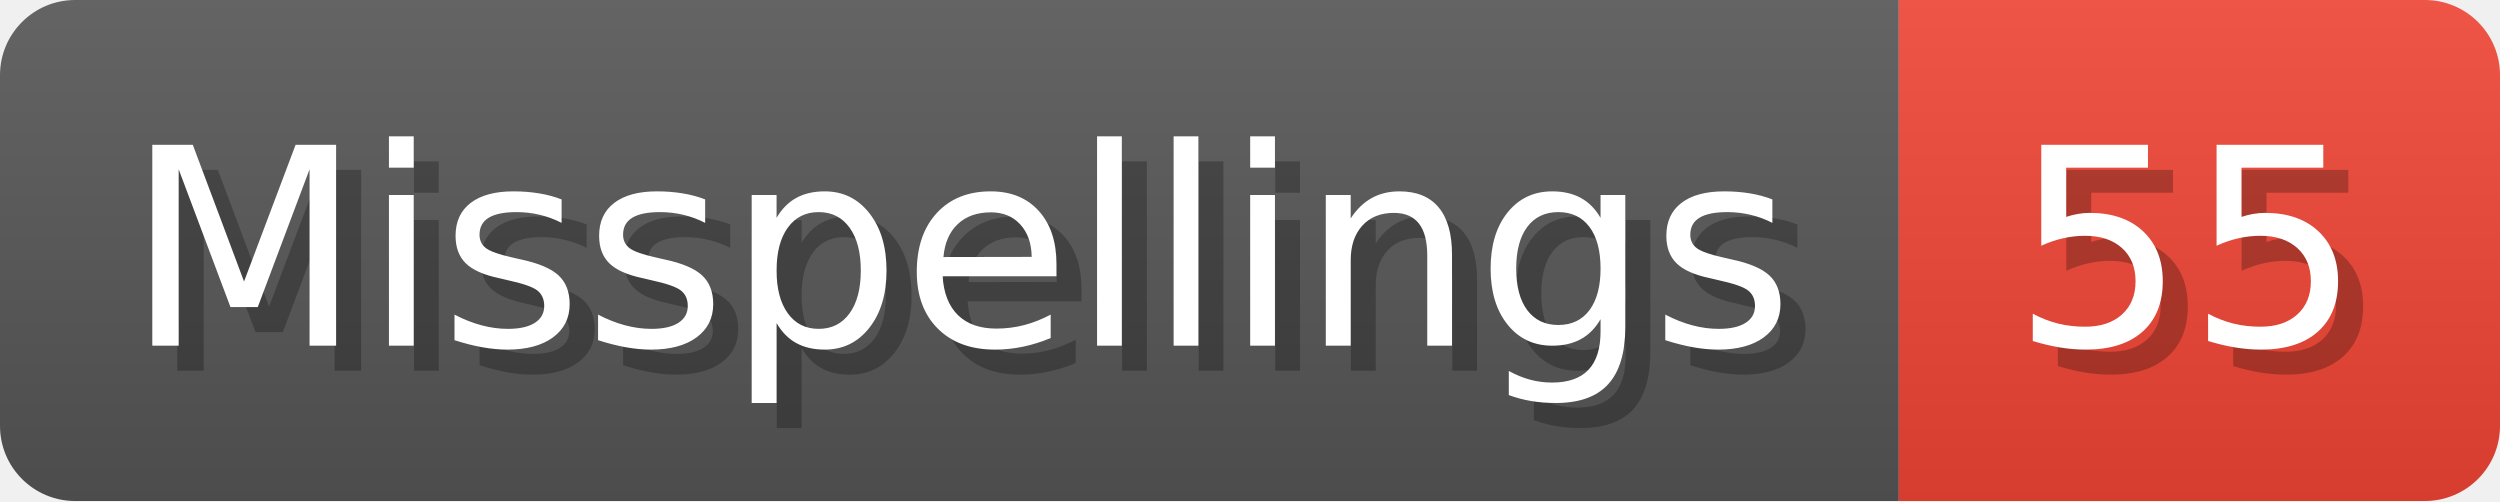
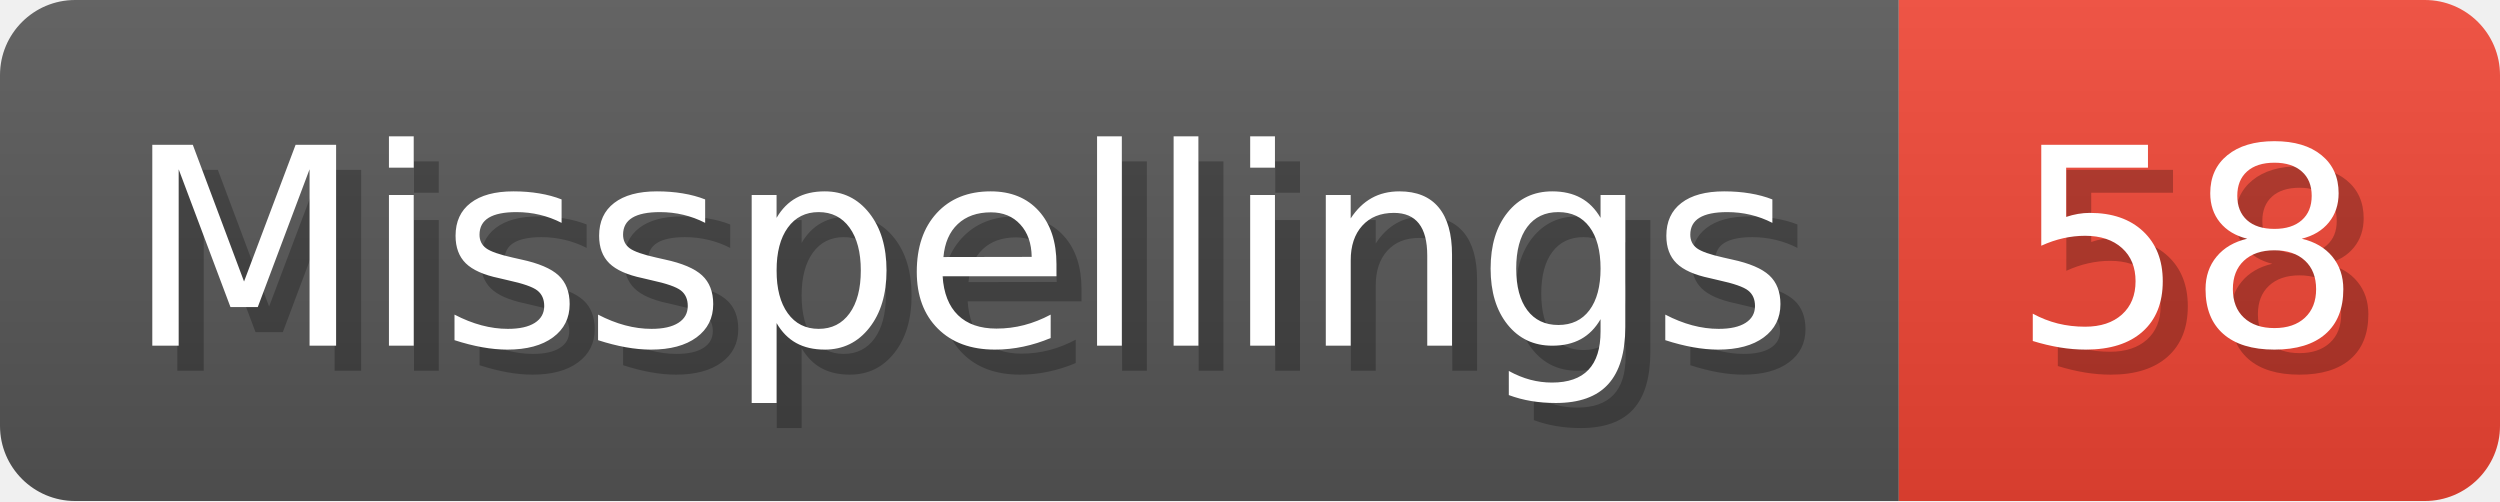
- <svg xmlns="http://www.w3.org/2000/svg" width="99.8" height="20" viewBox="0 0 998 200" role="img" aria-label="Misspellings: 55">
+ <svg xmlns="http://www.w3.org/2000/svg" width="99.8" height="20" viewBox="0 0 998 200" role="img" aria-label="Misspellings: 58">
  <linearGradient id="a" x2="0" y2="100%">
    <stop offset="0" stop-opacity=".1" stop-color="#EEE" />
    <stop offset="1" stop-opacity=".1" />
  </linearGradient>
  <mask id="m">
    <rect width="998" height="200" rx="30" fill="#FFF" />
  </mask>
  <g mask="url(#m)">
    <rect width="758" height="200" fill="#555" />
    <rect width="240" height="200" fill="#E43" x="758" />
    <rect width="998" height="200" fill="url(#a)" />
  </g>
  <g aria-hidden="true" fill="#fff" text-anchor="start" font-family="Verdana,DejaVu Sans,sans-serif" font-size="110">
    <text x="60" y="148" textLength="658" fill="#000" opacity="0.25">Misspellings</text>
    <text x="50" y="138" textLength="658">Misspellings</text>
-     <text x="813" y="148" textLength="140" fill="#000" opacity="0.25">55</text>
-     <text x="803" y="138" textLength="140">55</text>
+     <text x="813" y="148" textLength="140" fill="#000" opacity="0.25">58</text>
+     <text x="803" y="138" textLength="140">58</text>
  </g>
</svg>
